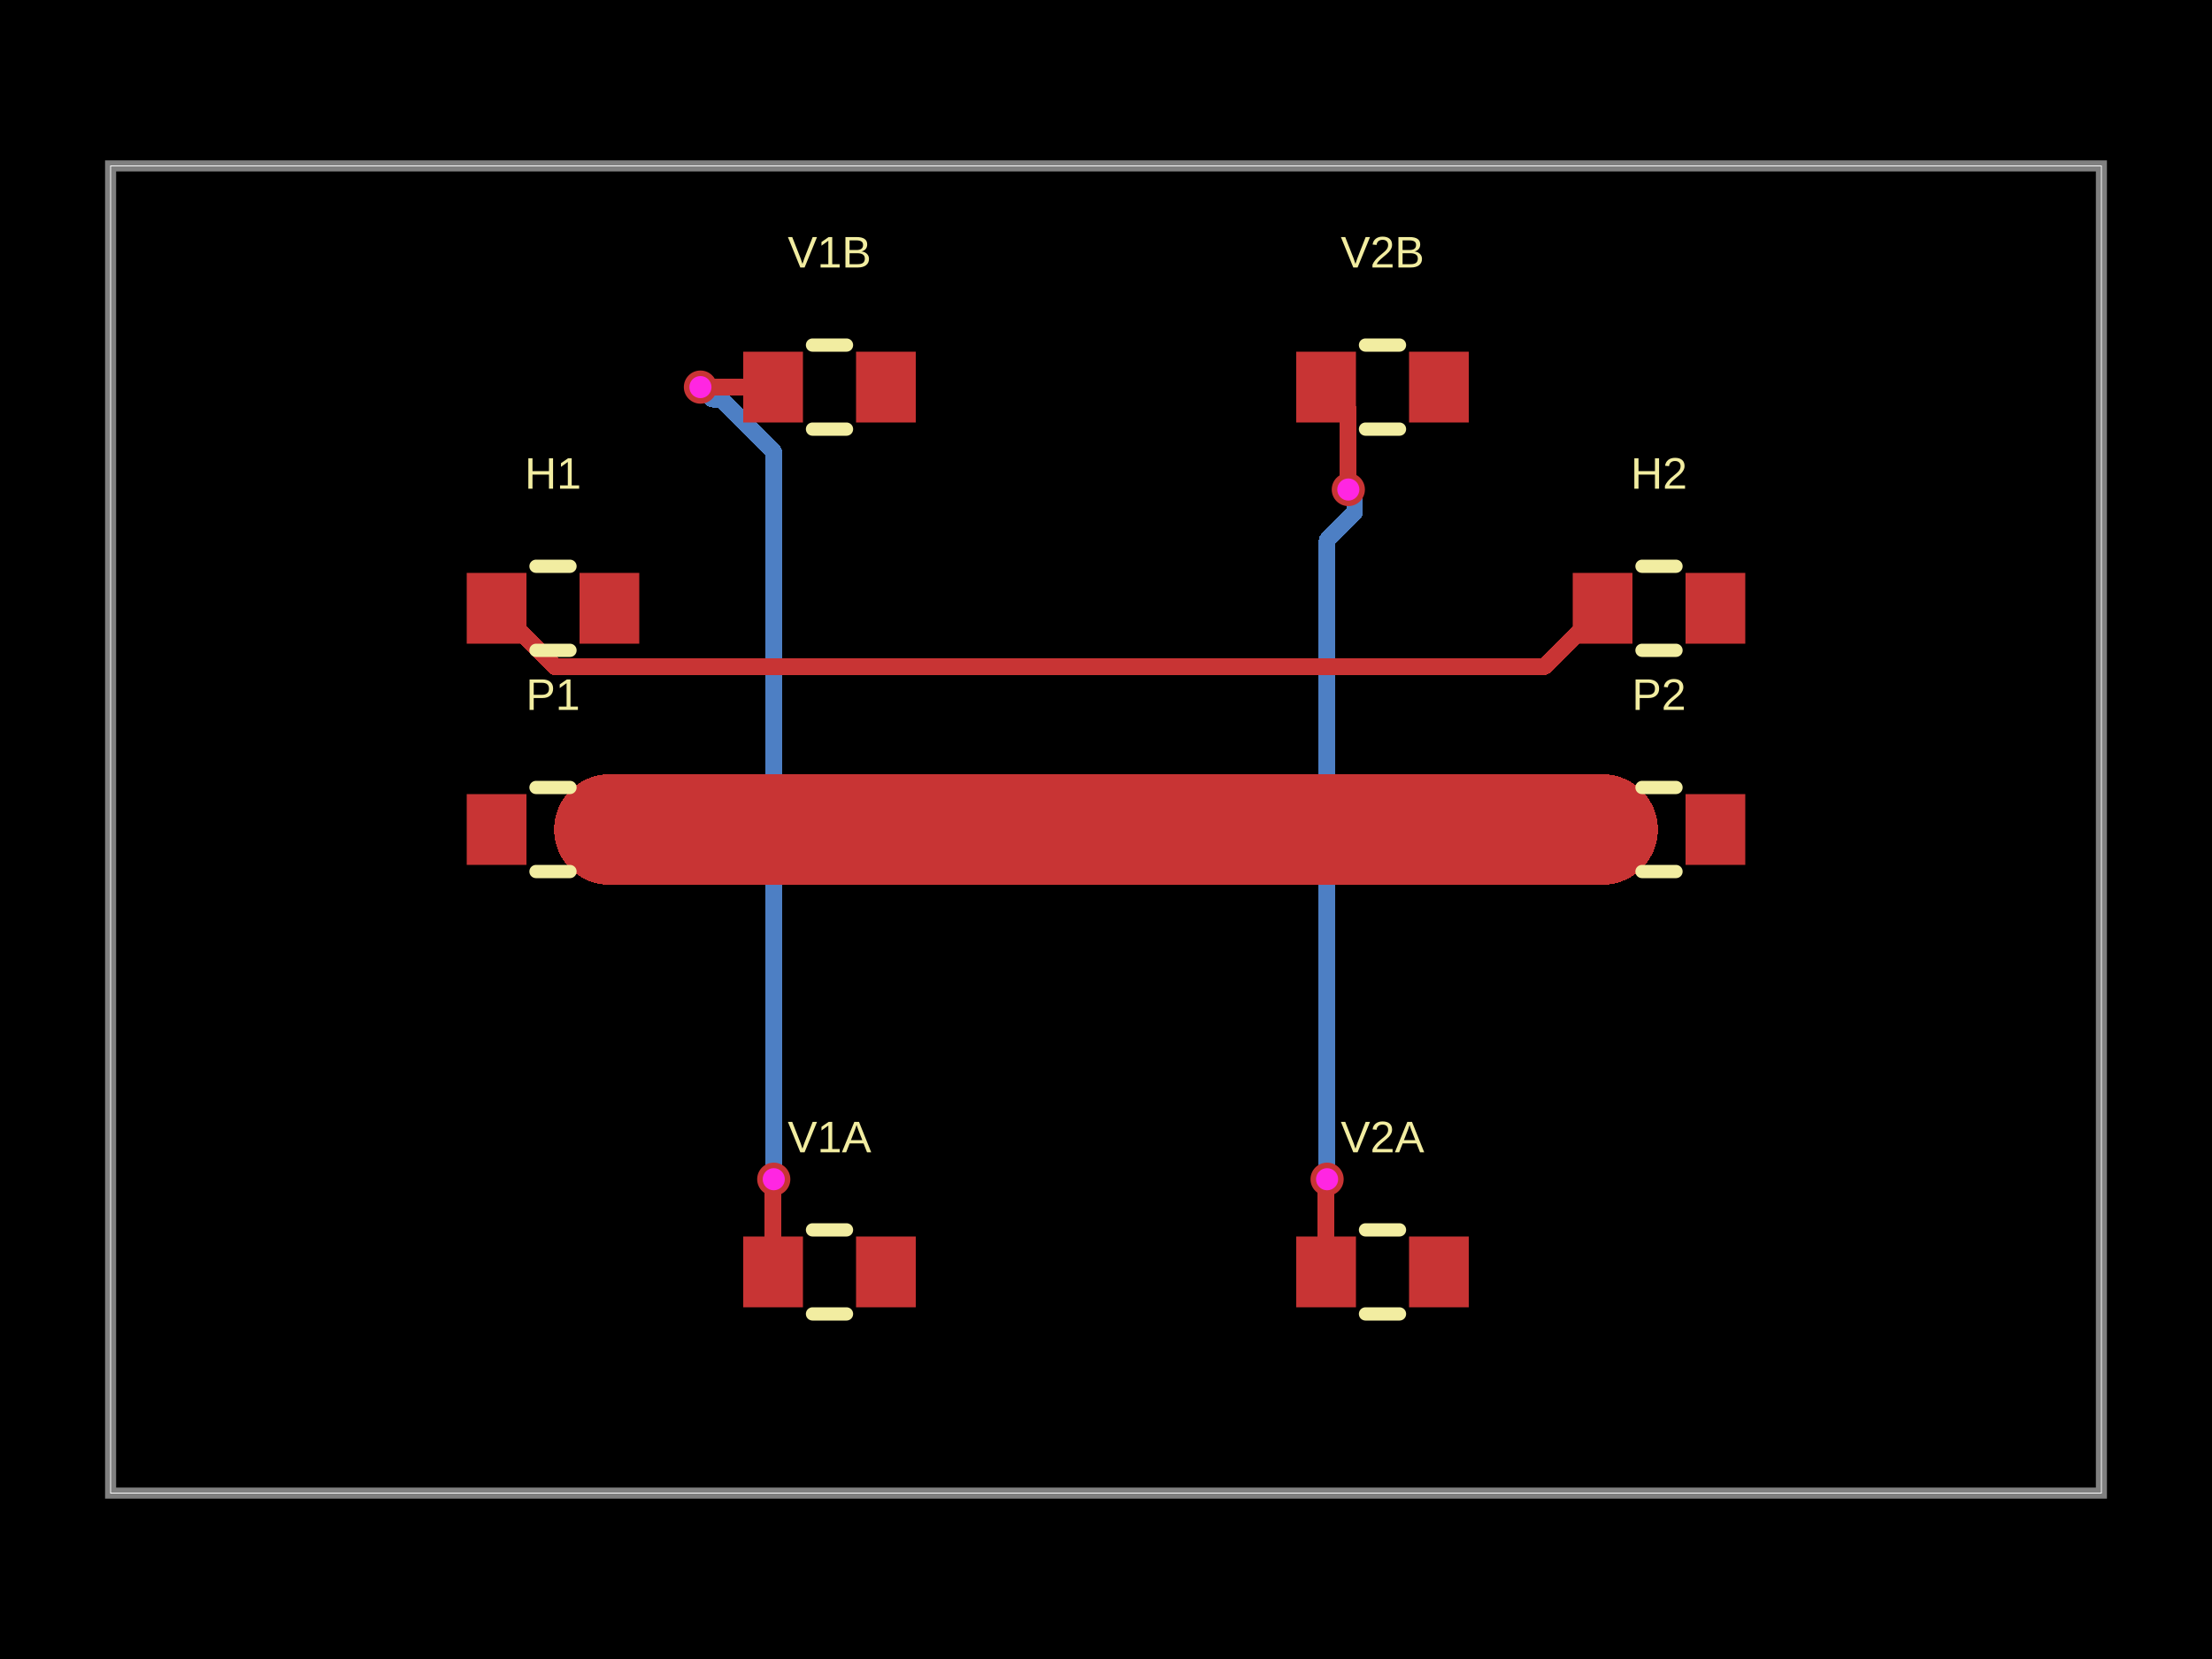
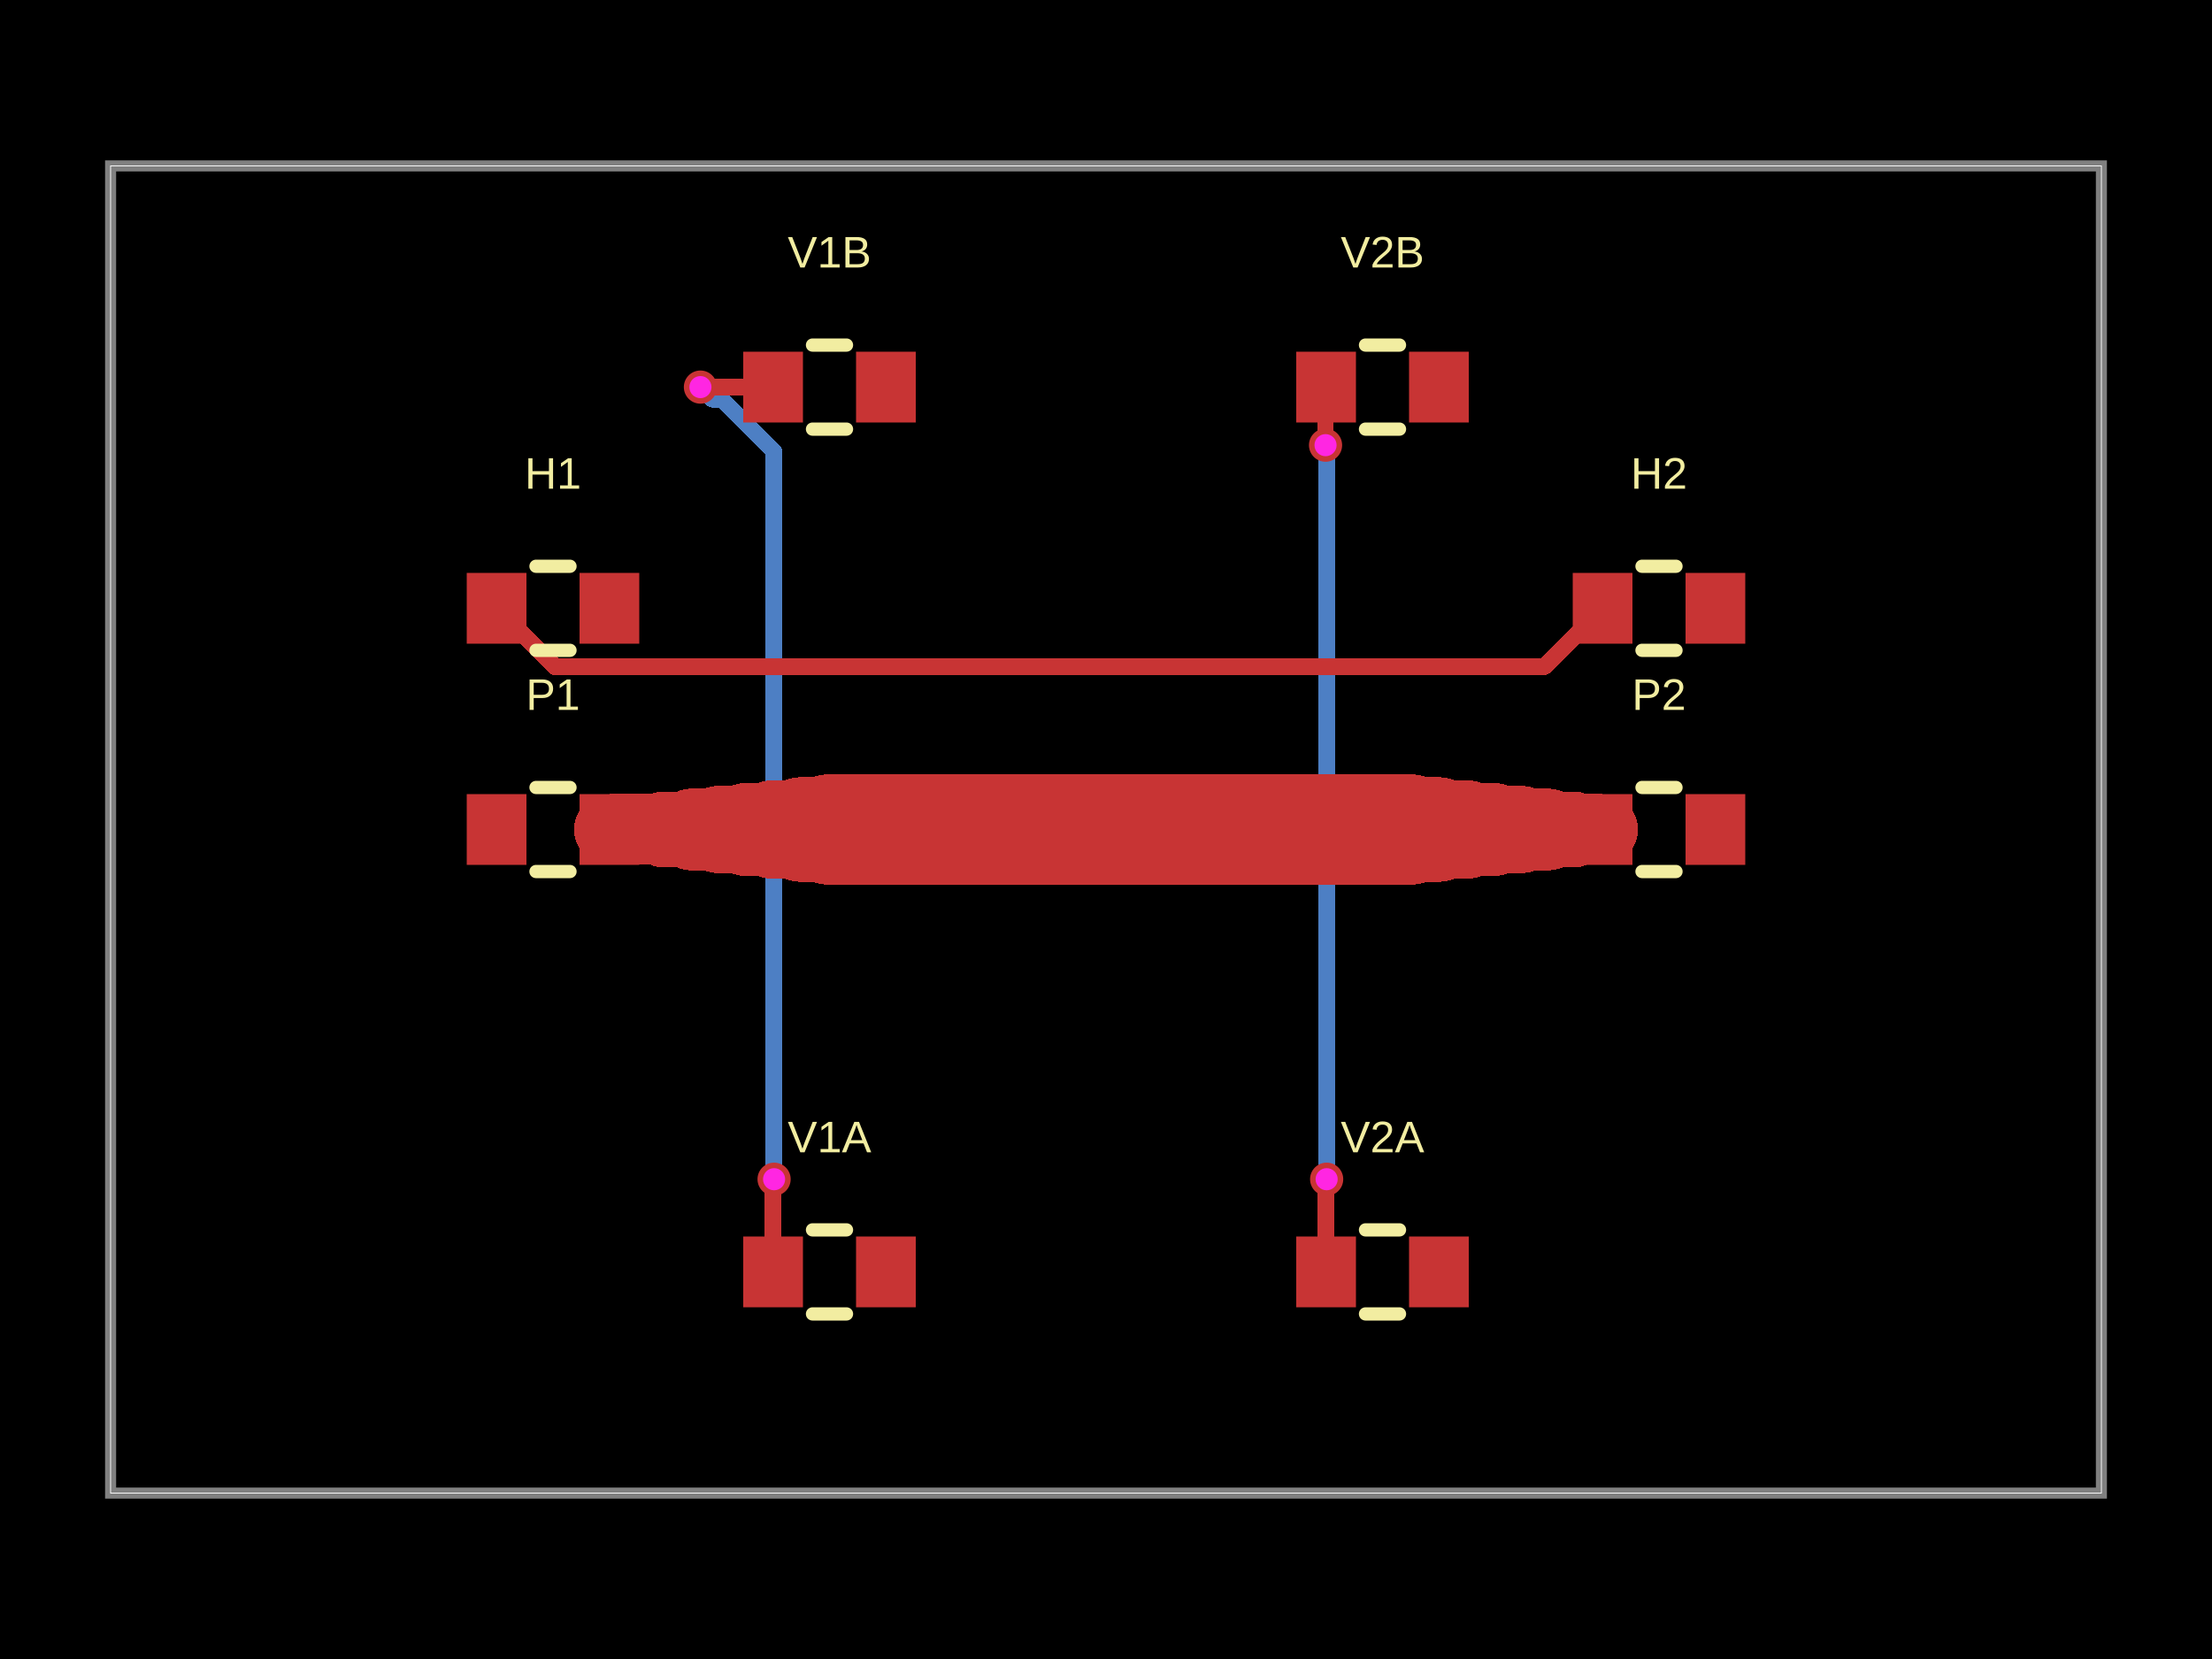
- <svg xmlns="http://www.w3.org/2000/svg" width="800" height="600" data-software-used-string="@tscircuit/core@0.0.1257">
+ <svg xmlns="http://www.w3.org/2000/svg" width="800" height="600" data-software-used-string="@tscircuit/core@0.0.1310">
  <style />
  <rect class="boundary" x="0" y="0" fill="#000" width="800" height="600" data-type="pcb_background" data-pcb-layer="global" />
  <rect class="pcb-boundary" fill="none" stroke="#fff" stroke-width="0.3" x="40" y="60" width="720" height="480" data-type="pcb_boundary" data-pcb-layer="global" />
  <path class="pcb-board" d="M 40 540 L 760 540 L 760 60 L 40 60 Z" fill="none" stroke="rgba(255, 255, 255, 0.5)" stroke-width="4" data-type="pcb_board" data-pcb-layer="board" />
-   <path class="pcb-trace" stroke="rgb(77, 127, 196)" fill="none" d="M 479.96 426.48 L 479.96 426.48" stroke-width="6" stroke-linecap="round" stroke-linejoin="round" shape-rendering="crispEdges" data-type="pcb_trace" data-pcb-layer="bottom" />
-   <path class="pcb-trace" stroke="rgb(77, 127, 196)" fill="none" d="M 479.96 426.48 L 479.96 195.309" stroke-width="6" stroke-linecap="round" stroke-linejoin="round" shape-rendering="crispEdges" data-type="pcb_trace" data-pcb-layer="bottom" />
-   <path class="pcb-trace" stroke="rgb(77, 127, 196)" fill="none" d="M 479.96 195.309 L 489.919 185.35" stroke-width="6" stroke-linecap="round" stroke-linejoin="round" shape-rendering="crispEdges" data-type="pcb_trace" data-pcb-layer="bottom" />
-   <path class="pcb-trace" stroke="rgb(77, 127, 196)" fill="none" d="M 489.919 185.35 L 489.919 179.319" stroke-width="6" stroke-linecap="round" stroke-linejoin="round" shape-rendering="crispEdges" data-type="pcb_trace" data-pcb-layer="bottom" />
-   <path class="pcb-trace" stroke="rgb(77, 127, 196)" fill="none" d="M 489.919 179.319 L 487.64 177.04" stroke-width="6" stroke-linecap="round" stroke-linejoin="round" shape-rendering="crispEdges" data-type="pcb_trace" data-pcb-layer="bottom" />
-   <path class="pcb-trace" stroke="rgb(77, 127, 196)" fill="none" d="M 487.64 177.04 L 487.64 177.04" stroke-width="6" stroke-linecap="round" stroke-linejoin="round" shape-rendering="crispEdges" data-type="pcb_trace" data-pcb-layer="bottom" />
-   <path class="pcb-trace" stroke="rgb(77, 127, 196)" fill="none" d="M 279.84 426.48 L 279.84 426.48" stroke-width="6" stroke-linecap="round" stroke-linejoin="round" shape-rendering="crispEdges" data-type="pcb_trace" data-pcb-layer="bottom" />
-   <path class="pcb-trace" stroke="rgb(77, 127, 196)" fill="none" d="M 279.84 426.48 L 279.84 163.345" stroke-width="6" stroke-linecap="round" stroke-linejoin="round" shape-rendering="crispEdges" data-type="pcb_trace" data-pcb-layer="bottom" />
-   <path class="pcb-trace" stroke="rgb(77, 127, 196)" fill="none" d="M 279.84 163.345 L 260.872 144.376" stroke-width="6" stroke-linecap="round" stroke-linejoin="round" shape-rendering="crispEdges" data-type="pcb_trace" data-pcb-layer="bottom" />
-   <path class="pcb-trace" stroke="rgb(77, 127, 196)" fill="none" d="M 260.872 144.376 L 257.696 144.376" stroke-width="6" stroke-linecap="round" stroke-linejoin="round" shape-rendering="crispEdges" data-type="pcb_trace" data-pcb-layer="bottom" />
-   <path class="pcb-trace" stroke="rgb(77, 127, 196)" fill="none" d="M 257.696 144.376 L 253.32 140" stroke-width="6" stroke-linecap="round" stroke-linejoin="round" shape-rendering="crispEdges" data-type="pcb_trace" data-pcb-layer="bottom" />
-   <path class="pcb-trace" stroke="rgb(77, 127, 196)" fill="none" d="M 253.32 140 L 253.32 140" stroke-width="6" stroke-linecap="round" stroke-linejoin="round" shape-rendering="crispEdges" data-type="pcb_trace" data-pcb-layer="bottom" />
+   <path class="pcb-trace" stroke="rgb(77, 127, 196)" fill="none" d="M 479.8 426.48 L 479.8 166.663" stroke-width="6" stroke-linecap="round" stroke-linejoin="round" shape-rendering="crispEdges" data-type="pcb_trace" data-pcb-layer="bottom" />
+   <path class="pcb-trace" stroke="rgb(77, 127, 196)" fill="none" d="M 479.8 166.663 L 479.8 161.4" stroke-width="6" stroke-linecap="round" stroke-linejoin="round" shape-rendering="crispEdges" data-type="pcb_trace" data-pcb-layer="bottom" />
+   <path class="pcb-trace" stroke="rgb(77, 127, 196)" fill="none" d="M 479.8 161.4 L 479.4 161" stroke-width="6" stroke-linecap="round" stroke-linejoin="round" shape-rendering="crispEdges" data-type="pcb_trace" data-pcb-layer="bottom" />
+   <path class="pcb-trace" stroke="rgb(77, 127, 196)" fill="none" d="M 279.96 426.48 L 279.96 163.348" stroke-width="6" stroke-linecap="round" stroke-linejoin="round" shape-rendering="crispEdges" data-type="pcb_trace" data-pcb-layer="bottom" />
+   <path class="pcb-trace" stroke="rgb(77, 127, 196)" fill="none" d="M 279.96 163.348 L 260.99 144.377" stroke-width="6" stroke-linecap="round" stroke-linejoin="round" shape-rendering="crispEdges" data-type="pcb_trace" data-pcb-layer="bottom" />
+   <path class="pcb-trace" stroke="rgb(77, 127, 196)" fill="none" d="M 260.99 144.377 L 257.697 144.377" stroke-width="6" stroke-linecap="round" stroke-linejoin="round" shape-rendering="crispEdges" data-type="pcb_trace" data-pcb-layer="bottom" />
+   <path class="pcb-trace" stroke="rgb(77, 127, 196)" fill="none" d="M 257.697 144.377 L 253.32 140" stroke-width="6" stroke-linecap="round" stroke-linejoin="round" shape-rendering="crispEdges" data-type="pcb_trace" data-pcb-layer="bottom" />
  <rect class="pcb-pad" fill="rgb(200, 52, 52)" x="168.8" y="287.2" width="21.6" height="25.6" data-type="pcb_smtpad" data-pcb-layer="top" />
  <rect class="pcb-pad" fill="rgb(200, 52, 52)" x="209.6" y="287.2" width="21.6" height="25.6" data-type="pcb_smtpad" data-pcb-layer="top" />
  <rect class="pcb-pad" fill="rgb(200, 52, 52)" x="568.8" y="287.2" width="21.6" height="25.6" data-type="pcb_smtpad" data-pcb-layer="top" />
  <rect class="pcb-pad" fill="rgb(200, 52, 52)" x="609.6" y="287.2" width="21.6" height="25.6" data-type="pcb_smtpad" data-pcb-layer="top" />
  <rect class="pcb-pad" fill="rgb(200, 52, 52)" x="168.8" y="207.2" width="21.6" height="25.6" data-type="pcb_smtpad" data-pcb-layer="top" />
  <rect class="pcb-pad" fill="rgb(200, 52, 52)" x="209.6" y="207.2" width="21.6" height="25.6" data-type="pcb_smtpad" data-pcb-layer="top" />
  <rect class="pcb-pad" fill="rgb(200, 52, 52)" x="568.8" y="207.2" width="21.6" height="25.6" data-type="pcb_smtpad" data-pcb-layer="top" />
  <rect class="pcb-pad" fill="rgb(200, 52, 52)" x="609.6" y="207.2" width="21.6" height="25.6" data-type="pcb_smtpad" data-pcb-layer="top" />
  <rect class="pcb-pad" fill="rgb(200, 52, 52)" x="268.8" y="447.2" width="21.6" height="25.6" data-type="pcb_smtpad" data-pcb-layer="top" />
  <rect class="pcb-pad" fill="rgb(200, 52, 52)" x="309.6" y="447.2" width="21.6" height="25.6" data-type="pcb_smtpad" data-pcb-layer="top" />
  <rect class="pcb-pad" fill="rgb(200, 52, 52)" x="268.8" y="127.2" width="21.6" height="25.6" data-type="pcb_smtpad" data-pcb-layer="top" />
  <rect class="pcb-pad" fill="rgb(200, 52, 52)" x="309.6" y="127.2" width="21.6" height="25.6" data-type="pcb_smtpad" data-pcb-layer="top" />
  <rect class="pcb-pad" fill="rgb(200, 52, 52)" x="468.8" y="447.2" width="21.6" height="25.6" data-type="pcb_smtpad" data-pcb-layer="top" />
  <rect class="pcb-pad" fill="rgb(200, 52, 52)" x="509.6" y="447.2" width="21.6" height="25.6" data-type="pcb_smtpad" data-pcb-layer="top" />
  <rect class="pcb-pad" fill="rgb(200, 52, 52)" x="468.8" y="127.2" width="21.6" height="25.6" data-type="pcb_smtpad" data-pcb-layer="top" />
  <rect class="pcb-pad" fill="rgb(200, 52, 52)" x="509.6" y="127.2" width="21.6" height="25.6" data-type="pcb_smtpad" data-pcb-layer="top" />
-   <path class="pcb-trace" stroke="rgb(200, 52, 52)" fill="none" d="M 220.4 300 L 579.6 300" stroke-width="40" stroke-linecap="round" stroke-linejoin="round" shape-rendering="crispEdges" data-type="pcb_trace" data-pcb-layer="top" />
+   <path class="pcb-trace" stroke="rgb(200, 52, 52)" fill="none" d="M 220.4 300 L 230.4 300" stroke-width="25.6" stroke-linecap="round" stroke-linejoin="round" shape-rendering="crispEdges" data-type="pcb_trace" data-pcb-layer="top" />
+   <path class="pcb-trace" stroke="rgb(200, 52, 52)" fill="none" d="M 230.4 300 L 231.2 300" stroke-width="25.6" stroke-linecap="round" stroke-linejoin="round" shape-rendering="crispEdges" data-type="pcb_trace" data-pcb-layer="top" />
+   <path class="pcb-trace" stroke="rgb(200, 52, 52)" fill="none" d="M 231.2 300 L 240.4 300" stroke-width="25.6" stroke-linecap="round" stroke-linejoin="round" shape-rendering="crispEdges" data-type="pcb_trace" data-pcb-layer="top" />
+   <path class="pcb-trace" stroke="rgb(200, 52, 52)" fill="none" d="M 240.4 300 L 250.4 300" stroke-width="27.514" stroke-linecap="round" stroke-linejoin="round" shape-rendering="crispEdges" data-type="pcb_trace" data-pcb-layer="top" />
+   <path class="pcb-trace" stroke="rgb(200, 52, 52)" fill="none" d="M 250.4 300 L 260.4 300" stroke-width="29.595" stroke-linecap="round" stroke-linejoin="round" shape-rendering="crispEdges" data-type="pcb_trace" data-pcb-layer="top" />
+   <path class="pcb-trace" stroke="rgb(200, 52, 52)" fill="none" d="M 260.4 300 L 270.4 300" stroke-width="31.676" stroke-linecap="round" stroke-linejoin="round" shape-rendering="crispEdges" data-type="pcb_trace" data-pcb-layer="top" />
+   <path class="pcb-trace" stroke="rgb(200, 52, 52)" fill="none" d="M 270.4 300 L 280.4 300" stroke-width="33.757" stroke-linecap="round" stroke-linejoin="round" shape-rendering="crispEdges" data-type="pcb_trace" data-pcb-layer="top" />
+   <path class="pcb-trace" stroke="rgb(200, 52, 52)" fill="none" d="M 280.4 300 L 290.4 300" stroke-width="35.838" stroke-linecap="round" stroke-linejoin="round" shape-rendering="crispEdges" data-type="pcb_trace" data-pcb-layer="top" />
+   <path class="pcb-trace" stroke="rgb(200, 52, 52)" fill="none" d="M 290.4 300 L 300.4 300" stroke-width="37.919" stroke-linecap="round" stroke-linejoin="round" shape-rendering="crispEdges" data-type="pcb_trace" data-pcb-layer="top" />
+   <path class="pcb-trace" stroke="rgb(200, 52, 52)" fill="none" d="M 300.4 300 L 499.6 300" stroke-width="40" stroke-linecap="round" stroke-linejoin="round" shape-rendering="crispEdges" data-type="pcb_trace" data-pcb-layer="top" />
+   <path class="pcb-trace" stroke="rgb(200, 52, 52)" fill="none" d="M 499.6 300 L 509.6 300" stroke-width="40" stroke-linecap="round" stroke-linejoin="round" shape-rendering="crispEdges" data-type="pcb_trace" data-pcb-layer="top" />
+   <path class="pcb-trace" stroke="rgb(200, 52, 52)" fill="none" d="M 509.6 300 L 519.6 300" stroke-width="37.919" stroke-linecap="round" stroke-linejoin="round" shape-rendering="crispEdges" data-type="pcb_trace" data-pcb-layer="top" />
+   <path class="pcb-trace" stroke="rgb(200, 52, 52)" fill="none" d="M 519.6 300 L 529.6 300" stroke-width="35.838" stroke-linecap="round" stroke-linejoin="round" shape-rendering="crispEdges" data-type="pcb_trace" data-pcb-layer="top" />
+   <path class="pcb-trace" stroke="rgb(200, 52, 52)" fill="none" d="M 529.6 300 L 539.6 300" stroke-width="33.757" stroke-linecap="round" stroke-linejoin="round" shape-rendering="crispEdges" data-type="pcb_trace" data-pcb-layer="top" />
+   <path class="pcb-trace" stroke="rgb(200, 52, 52)" fill="none" d="M 539.6 300 L 549.6 300" stroke-width="31.676" stroke-linecap="round" stroke-linejoin="round" shape-rendering="crispEdges" data-type="pcb_trace" data-pcb-layer="top" />
+   <path class="pcb-trace" stroke="rgb(200, 52, 52)" fill="none" d="M 549.6 300 L 559.6 300" stroke-width="29.595" stroke-linecap="round" stroke-linejoin="round" shape-rendering="crispEdges" data-type="pcb_trace" data-pcb-layer="top" />
+   <path class="pcb-trace" stroke="rgb(200, 52, 52)" fill="none" d="M 559.6 300 L 568.8 300" stroke-width="27.514" stroke-linecap="round" stroke-linejoin="round" shape-rendering="crispEdges" data-type="pcb_trace" data-pcb-layer="top" />
+   <path class="pcb-trace" stroke="rgb(200, 52, 52)" fill="none" d="M 568.8 300 L 569.6 300" stroke-width="25.6" stroke-linecap="round" stroke-linejoin="round" shape-rendering="crispEdges" data-type="pcb_trace" data-pcb-layer="top" />
+   <path class="pcb-trace" stroke="rgb(200, 52, 52)" fill="none" d="M 569.6 300 L 579.6 300" stroke-width="25.6" stroke-linecap="round" stroke-linejoin="round" shape-rendering="crispEdges" data-type="pcb_trace" data-pcb-layer="top" />
  <path class="pcb-trace" stroke="rgb(200, 52, 52)" fill="none" d="M 579.6 220 L 558.395 241.205" stroke-width="6" stroke-linecap="round" stroke-linejoin="round" shape-rendering="crispEdges" data-type="pcb_trace" data-pcb-layer="top" />
  <path class="pcb-trace" stroke="rgb(200, 52, 52)" fill="none" d="M 558.395 241.205 L 200.805 241.205" stroke-width="6" stroke-linecap="round" stroke-linejoin="round" shape-rendering="crispEdges" data-type="pcb_trace" data-pcb-layer="top" />
  <path class="pcb-trace" stroke="rgb(200, 52, 52)" fill="none" d="M 200.805 241.205 L 179.6 220" stroke-width="6" stroke-linecap="round" stroke-linejoin="round" shape-rendering="crispEdges" data-type="pcb_trace" data-pcb-layer="top" />
-   <path class="pcb-trace" stroke="rgb(200, 52, 52)" fill="none" d="M 479.6 460 L 479.6 430.24" stroke-width="6" stroke-linecap="round" stroke-linejoin="round" shape-rendering="crispEdges" data-type="pcb_trace" data-pcb-layer="top" />
-   <path class="pcb-trace" stroke="rgb(200, 52, 52)" fill="none" d="M 479.6 430.24 L 479.767 430.072" stroke-width="6" stroke-linecap="round" stroke-linejoin="round" shape-rendering="crispEdges" data-type="pcb_trace" data-pcb-layer="top" />
-   <path class="pcb-trace" stroke="rgb(200, 52, 52)" fill="none" d="M 479.767 430.072 L 479.767 426.673" stroke-width="6" stroke-linecap="round" stroke-linejoin="round" shape-rendering="crispEdges" data-type="pcb_trace" data-pcb-layer="top" />
-   <path class="pcb-trace" stroke="rgb(200, 52, 52)" fill="none" d="M 479.767 426.673 L 479.96 426.48" stroke-width="6" stroke-linecap="round" stroke-linejoin="round" shape-rendering="crispEdges" data-type="pcb_trace" data-pcb-layer="top" />
-   <path class="pcb-trace" stroke="rgb(200, 52, 52)" fill="none" d="M 479.96 426.48 L 479.96 426.48" stroke-width="6" stroke-linecap="round" stroke-linejoin="round" shape-rendering="crispEdges" data-type="pcb_trace" data-pcb-layer="top" />
-   <path class="pcb-trace" stroke="rgb(200, 52, 52)" fill="none" d="M 487.64 177.04 L 487.64 177.04" stroke-width="6" stroke-linecap="round" stroke-linejoin="round" shape-rendering="crispEdges" data-type="pcb_trace" data-pcb-layer="top" />
-   <path class="pcb-trace" stroke="rgb(200, 52, 52)" fill="none" d="M 487.64 177.04 L 487.64 148.04" stroke-width="6" stroke-linecap="round" stroke-linejoin="round" shape-rendering="crispEdges" data-type="pcb_trace" data-pcb-layer="top" />
-   <path class="pcb-trace" stroke="rgb(200, 52, 52)" fill="none" d="M 487.64 148.04 L 479.6 140" stroke-width="6" stroke-linecap="round" stroke-linejoin="round" shape-rendering="crispEdges" data-type="pcb_trace" data-pcb-layer="top" />
-   <path class="pcb-trace" stroke="rgb(200, 52, 52)" fill="none" d="M 279.6 460 L 279.6 430.174" stroke-width="6" stroke-linecap="round" stroke-linejoin="round" shape-rendering="crispEdges" data-type="pcb_trace" data-pcb-layer="top" />
-   <path class="pcb-trace" stroke="rgb(200, 52, 52)" fill="none" d="M 279.6 430.174 L 279.721 430.053" stroke-width="6" stroke-linecap="round" stroke-linejoin="round" shape-rendering="crispEdges" data-type="pcb_trace" data-pcb-layer="top" />
-   <path class="pcb-trace" stroke="rgb(200, 52, 52)" fill="none" d="M 279.721 430.053 L 279.721 426.599" stroke-width="6" stroke-linecap="round" stroke-linejoin="round" shape-rendering="crispEdges" data-type="pcb_trace" data-pcb-layer="top" />
-   <path class="pcb-trace" stroke="rgb(200, 52, 52)" fill="none" d="M 279.721 426.599 L 279.84 426.48" stroke-width="6" stroke-linecap="round" stroke-linejoin="round" shape-rendering="crispEdges" data-type="pcb_trace" data-pcb-layer="top" />
-   <path class="pcb-trace" stroke="rgb(200, 52, 52)" fill="none" d="M 279.84 426.48 L 279.84 426.48" stroke-width="6" stroke-linecap="round" stroke-linejoin="round" shape-rendering="crispEdges" data-type="pcb_trace" data-pcb-layer="top" />
-   <path class="pcb-trace" stroke="rgb(200, 52, 52)" fill="none" d="M 253.32 140 L 253.32 140" stroke-width="6" stroke-linecap="round" stroke-linejoin="round" shape-rendering="crispEdges" data-type="pcb_trace" data-pcb-layer="top" />
+   <path class="pcb-trace" stroke="rgb(200, 52, 52)" fill="none" d="M 479.6 460 L 479.6 430.161" stroke-width="6" stroke-linecap="round" stroke-linejoin="round" shape-rendering="crispEdges" data-type="pcb_trace" data-pcb-layer="top" />
+   <path class="pcb-trace" stroke="rgb(200, 52, 52)" fill="none" d="M 479.6 430.161 L 479.712 430.049" stroke-width="6" stroke-linecap="round" stroke-linejoin="round" shape-rendering="crispEdges" data-type="pcb_trace" data-pcb-layer="top" />
+   <path class="pcb-trace" stroke="rgb(200, 52, 52)" fill="none" d="M 479.712 430.049 L 479.712 426.568" stroke-width="6" stroke-linecap="round" stroke-linejoin="round" shape-rendering="crispEdges" data-type="pcb_trace" data-pcb-layer="top" />
+   <path class="pcb-trace" stroke="rgb(200, 52, 52)" fill="none" d="M 479.712 426.568 L 479.8 426.48" stroke-width="6" stroke-linecap="round" stroke-linejoin="round" shape-rendering="crispEdges" data-type="pcb_trace" data-pcb-layer="top" />
+   <path class="pcb-trace" stroke="rgb(200, 52, 52)" fill="none" d="M 479.4 161 L 479.4 140.2" stroke-width="6" stroke-linecap="round" stroke-linejoin="round" shape-rendering="crispEdges" data-type="pcb_trace" data-pcb-layer="top" />
+   <path class="pcb-trace" stroke="rgb(200, 52, 52)" fill="none" d="M 479.4 140.2 L 479.6 140" stroke-width="6" stroke-linecap="round" stroke-linejoin="round" shape-rendering="crispEdges" data-type="pcb_trace" data-pcb-layer="top" />
+   <path class="pcb-trace" stroke="rgb(200, 52, 52)" fill="none" d="M 279.6 460 L 279.6 430.241" stroke-width="6" stroke-linecap="round" stroke-linejoin="round" shape-rendering="crispEdges" data-type="pcb_trace" data-pcb-layer="top" />
+   <path class="pcb-trace" stroke="rgb(200, 52, 52)" fill="none" d="M 279.6 430.241 L 279.768 430.073" stroke-width="6" stroke-linecap="round" stroke-linejoin="round" shape-rendering="crispEdges" data-type="pcb_trace" data-pcb-layer="top" />
+   <path class="pcb-trace" stroke="rgb(200, 52, 52)" fill="none" d="M 279.768 430.073 L 279.768 426.672" stroke-width="6" stroke-linecap="round" stroke-linejoin="round" shape-rendering="crispEdges" data-type="pcb_trace" data-pcb-layer="top" />
+   <path class="pcb-trace" stroke="rgb(200, 52, 52)" fill="none" d="M 279.768 426.672 L 279.96 426.48" stroke-width="6" stroke-linecap="round" stroke-linejoin="round" shape-rendering="crispEdges" data-type="pcb_trace" data-pcb-layer="top" />
  <path class="pcb-trace" stroke="rgb(200, 52, 52)" fill="none" d="M 253.32 140 L 279.6 140" stroke-width="6" stroke-linecap="round" stroke-linejoin="round" shape-rendering="crispEdges" data-type="pcb_trace" data-pcb-layer="top" />
  <path class="pcb-silkscreen pcb-silkscreen-top" d="M 193.854 284.8 L 206.146 284.8" fill="none" stroke="#f2eda1" stroke-width="4.8" stroke-linecap="round" stroke-linejoin="round" data-pcb-component-id="pcb_component_0" data-pcb-silkscreen-path-id="pcb_silkscreen_path_0" data-type="pcb_silkscreen_path" data-pcb-layer="top" />
  <path class="pcb-silkscreen pcb-silkscreen-top" d="M 193.854 315.2 L 206.146 315.2" fill="none" stroke="#f2eda1" stroke-width="4.8" stroke-linecap="round" stroke-linejoin="round" data-pcb-component-id="pcb_component_0" data-pcb-silkscreen-path-id="pcb_silkscreen_path_1" data-type="pcb_silkscreen_path" data-pcb-layer="top" />
-   <text x="0" y="0" dx="0" dy="0" fill="#f2eda1" font-family="Arial, sans-serif" font-size="16" text-anchor="middle" dominant-baseline="central" transform="matrix(1,0,0,1,200,251.2)" class="pcb-silkscreen-text pcb-silkscreen-top" data-pcb-silkscreen-text-id="pcb_component_0" stroke="none" data-type="pcb_silkscreen_text" data-pcb-layer="top">P1</text>
+   <text x="0" y="0" dx="0" dy="0" fill="#f2eda1" font-family="Arial, sans-serif" font-size="16" text-anchor="middle" dominant-baseline="central" transform="matrix(1,0,0,1,200,251.2)" class="pcb-silkscreen-text pcb-silkscreen-top" data-pcb-silkscreen-text-id="pcb_silkscreen_text_0" stroke="none" data-type="pcb_silkscreen_text" data-pcb-layer="top">P1</text>
  <path class="pcb-silkscreen pcb-silkscreen-top" d="M 593.854 284.8 L 606.146 284.8" fill="none" stroke="#f2eda1" stroke-width="4.8" stroke-linecap="round" stroke-linejoin="round" data-pcb-component-id="pcb_component_1" data-pcb-silkscreen-path-id="pcb_silkscreen_path_2" data-type="pcb_silkscreen_path" data-pcb-layer="top" />
  <path class="pcb-silkscreen pcb-silkscreen-top" d="M 593.854 315.2 L 606.146 315.2" fill="none" stroke="#f2eda1" stroke-width="4.8" stroke-linecap="round" stroke-linejoin="round" data-pcb-component-id="pcb_component_1" data-pcb-silkscreen-path-id="pcb_silkscreen_path_3" data-type="pcb_silkscreen_path" data-pcb-layer="top" />
-   <text x="0" y="0" dx="0" dy="0" fill="#f2eda1" font-family="Arial, sans-serif" font-size="16" text-anchor="middle" dominant-baseline="central" transform="matrix(1,0,0,1,600,251.2)" class="pcb-silkscreen-text pcb-silkscreen-top" data-pcb-silkscreen-text-id="pcb_component_1" stroke="none" data-type="pcb_silkscreen_text" data-pcb-layer="top">P2</text>
+   <text x="0" y="0" dx="0" dy="0" fill="#f2eda1" font-family="Arial, sans-serif" font-size="16" text-anchor="middle" dominant-baseline="central" transform="matrix(1,0,0,1,600,251.2)" class="pcb-silkscreen-text pcb-silkscreen-top" data-pcb-silkscreen-text-id="pcb_silkscreen_text_1" stroke="none" data-type="pcb_silkscreen_text" data-pcb-layer="top">P2</text>
  <path class="pcb-silkscreen pcb-silkscreen-top" d="M 193.854 204.8 L 206.146 204.8" fill="none" stroke="#f2eda1" stroke-width="4.8" stroke-linecap="round" stroke-linejoin="round" data-pcb-component-id="pcb_component_2" data-pcb-silkscreen-path-id="pcb_silkscreen_path_4" data-type="pcb_silkscreen_path" data-pcb-layer="top" />
  <path class="pcb-silkscreen pcb-silkscreen-top" d="M 193.854 235.2 L 206.146 235.2" fill="none" stroke="#f2eda1" stroke-width="4.8" stroke-linecap="round" stroke-linejoin="round" data-pcb-component-id="pcb_component_2" data-pcb-silkscreen-path-id="pcb_silkscreen_path_5" data-type="pcb_silkscreen_path" data-pcb-layer="top" />
-   <text x="0" y="0" dx="0" dy="0" fill="#f2eda1" font-family="Arial, sans-serif" font-size="16" text-anchor="middle" dominant-baseline="central" transform="matrix(1,0,0,1,200,171.2)" class="pcb-silkscreen-text pcb-silkscreen-top" data-pcb-silkscreen-text-id="pcb_component_2" stroke="none" data-type="pcb_silkscreen_text" data-pcb-layer="top">H1</text>
+   <text x="0" y="0" dx="0" dy="0" fill="#f2eda1" font-family="Arial, sans-serif" font-size="16" text-anchor="middle" dominant-baseline="central" transform="matrix(1,0,0,1,200,171.2)" class="pcb-silkscreen-text pcb-silkscreen-top" data-pcb-silkscreen-text-id="pcb_silkscreen_text_2" stroke="none" data-type="pcb_silkscreen_text" data-pcb-layer="top">H1</text>
  <path class="pcb-silkscreen pcb-silkscreen-top" d="M 593.854 204.8 L 606.146 204.8" fill="none" stroke="#f2eda1" stroke-width="4.8" stroke-linecap="round" stroke-linejoin="round" data-pcb-component-id="pcb_component_3" data-pcb-silkscreen-path-id="pcb_silkscreen_path_6" data-type="pcb_silkscreen_path" data-pcb-layer="top" />
  <path class="pcb-silkscreen pcb-silkscreen-top" d="M 593.854 235.2 L 606.146 235.2" fill="none" stroke="#f2eda1" stroke-width="4.8" stroke-linecap="round" stroke-linejoin="round" data-pcb-component-id="pcb_component_3" data-pcb-silkscreen-path-id="pcb_silkscreen_path_7" data-type="pcb_silkscreen_path" data-pcb-layer="top" />
-   <text x="0" y="0" dx="0" dy="0" fill="#f2eda1" font-family="Arial, sans-serif" font-size="16" text-anchor="middle" dominant-baseline="central" transform="matrix(1,0,0,1,600,171.2)" class="pcb-silkscreen-text pcb-silkscreen-top" data-pcb-silkscreen-text-id="pcb_component_3" stroke="none" data-type="pcb_silkscreen_text" data-pcb-layer="top">H2</text>
+   <text x="0" y="0" dx="0" dy="0" fill="#f2eda1" font-family="Arial, sans-serif" font-size="16" text-anchor="middle" dominant-baseline="central" transform="matrix(1,0,0,1,600,171.2)" class="pcb-silkscreen-text pcb-silkscreen-top" data-pcb-silkscreen-text-id="pcb_silkscreen_text_3" stroke="none" data-type="pcb_silkscreen_text" data-pcb-layer="top">H2</text>
  <path class="pcb-silkscreen pcb-silkscreen-top" d="M 293.854 444.8 L 306.146 444.8" fill="none" stroke="#f2eda1" stroke-width="4.8" stroke-linecap="round" stroke-linejoin="round" data-pcb-component-id="pcb_component_4" data-pcb-silkscreen-path-id="pcb_silkscreen_path_8" data-type="pcb_silkscreen_path" data-pcb-layer="top" />
  <path class="pcb-silkscreen pcb-silkscreen-top" d="M 293.854 475.2 L 306.146 475.2" fill="none" stroke="#f2eda1" stroke-width="4.8" stroke-linecap="round" stroke-linejoin="round" data-pcb-component-id="pcb_component_4" data-pcb-silkscreen-path-id="pcb_silkscreen_path_9" data-type="pcb_silkscreen_path" data-pcb-layer="top" />
-   <text x="0" y="0" dx="0" dy="0" fill="#f2eda1" font-family="Arial, sans-serif" font-size="16" text-anchor="middle" dominant-baseline="central" transform="matrix(1,0,0,1,300,411.2)" class="pcb-silkscreen-text pcb-silkscreen-top" data-pcb-silkscreen-text-id="pcb_component_4" stroke="none" data-type="pcb_silkscreen_text" data-pcb-layer="top">V1A</text>
+   <text x="0" y="0" dx="0" dy="0" fill="#f2eda1" font-family="Arial, sans-serif" font-size="16" text-anchor="middle" dominant-baseline="central" transform="matrix(1,0,0,1,300,411.2)" class="pcb-silkscreen-text pcb-silkscreen-top" data-pcb-silkscreen-text-id="pcb_silkscreen_text_4" stroke="none" data-type="pcb_silkscreen_text" data-pcb-layer="top">V1A</text>
  <path class="pcb-silkscreen pcb-silkscreen-top" d="M 293.854 124.8 L 306.146 124.8" fill="none" stroke="#f2eda1" stroke-width="4.8" stroke-linecap="round" stroke-linejoin="round" data-pcb-component-id="pcb_component_5" data-pcb-silkscreen-path-id="pcb_silkscreen_path_10" data-type="pcb_silkscreen_path" data-pcb-layer="top" />
  <path class="pcb-silkscreen pcb-silkscreen-top" d="M 293.854 155.2 L 306.146 155.2" fill="none" stroke="#f2eda1" stroke-width="4.8" stroke-linecap="round" stroke-linejoin="round" data-pcb-component-id="pcb_component_5" data-pcb-silkscreen-path-id="pcb_silkscreen_path_11" data-type="pcb_silkscreen_path" data-pcb-layer="top" />
-   <text x="0" y="0" dx="0" dy="0" fill="#f2eda1" font-family="Arial, sans-serif" font-size="16" text-anchor="middle" dominant-baseline="central" transform="matrix(1,0,0,1,300,91.2)" class="pcb-silkscreen-text pcb-silkscreen-top" data-pcb-silkscreen-text-id="pcb_component_5" stroke="none" data-type="pcb_silkscreen_text" data-pcb-layer="top">V1B</text>
+   <text x="0" y="0" dx="0" dy="0" fill="#f2eda1" font-family="Arial, sans-serif" font-size="16" text-anchor="middle" dominant-baseline="central" transform="matrix(1,0,0,1,300,91.2)" class="pcb-silkscreen-text pcb-silkscreen-top" data-pcb-silkscreen-text-id="pcb_silkscreen_text_5" stroke="none" data-type="pcb_silkscreen_text" data-pcb-layer="top">V1B</text>
  <path class="pcb-silkscreen pcb-silkscreen-top" d="M 493.854 444.8 L 506.146 444.8" fill="none" stroke="#f2eda1" stroke-width="4.8" stroke-linecap="round" stroke-linejoin="round" data-pcb-component-id="pcb_component_6" data-pcb-silkscreen-path-id="pcb_silkscreen_path_12" data-type="pcb_silkscreen_path" data-pcb-layer="top" />
  <path class="pcb-silkscreen pcb-silkscreen-top" d="M 493.854 475.2 L 506.146 475.2" fill="none" stroke="#f2eda1" stroke-width="4.8" stroke-linecap="round" stroke-linejoin="round" data-pcb-component-id="pcb_component_6" data-pcb-silkscreen-path-id="pcb_silkscreen_path_13" data-type="pcb_silkscreen_path" data-pcb-layer="top" />
-   <text x="0" y="0" dx="0" dy="0" fill="#f2eda1" font-family="Arial, sans-serif" font-size="16" text-anchor="middle" dominant-baseline="central" transform="matrix(1,0,0,1,500,411.2)" class="pcb-silkscreen-text pcb-silkscreen-top" data-pcb-silkscreen-text-id="pcb_component_6" stroke="none" data-type="pcb_silkscreen_text" data-pcb-layer="top">V2A</text>
+   <text x="0" y="0" dx="0" dy="0" fill="#f2eda1" font-family="Arial, sans-serif" font-size="16" text-anchor="middle" dominant-baseline="central" transform="matrix(1,0,0,1,500,411.2)" class="pcb-silkscreen-text pcb-silkscreen-top" data-pcb-silkscreen-text-id="pcb_silkscreen_text_6" stroke="none" data-type="pcb_silkscreen_text" data-pcb-layer="top">V2A</text>
  <path class="pcb-silkscreen pcb-silkscreen-top" d="M 493.854 124.8 L 506.146 124.8" fill="none" stroke="#f2eda1" stroke-width="4.8" stroke-linecap="round" stroke-linejoin="round" data-pcb-component-id="pcb_component_7" data-pcb-silkscreen-path-id="pcb_silkscreen_path_14" data-type="pcb_silkscreen_path" data-pcb-layer="top" />
  <path class="pcb-silkscreen pcb-silkscreen-top" d="M 493.854 155.2 L 506.146 155.2" fill="none" stroke="#f2eda1" stroke-width="4.8" stroke-linecap="round" stroke-linejoin="round" data-pcb-component-id="pcb_component_7" data-pcb-silkscreen-path-id="pcb_silkscreen_path_15" data-type="pcb_silkscreen_path" data-pcb-layer="top" />
-   <text x="0" y="0" dx="0" dy="0" fill="#f2eda1" font-family="Arial, sans-serif" font-size="16" text-anchor="middle" dominant-baseline="central" transform="matrix(1,0,0,1,500,91.2)" class="pcb-silkscreen-text pcb-silkscreen-top" data-pcb-silkscreen-text-id="pcb_component_7" stroke="none" data-type="pcb_silkscreen_text" data-pcb-layer="top">V2B</text>
+   <text x="0" y="0" dx="0" dy="0" fill="#f2eda1" font-family="Arial, sans-serif" font-size="16" text-anchor="middle" dominant-baseline="central" transform="matrix(1,0,0,1,500,91.2)" class="pcb-silkscreen-text pcb-silkscreen-top" data-pcb-silkscreen-text-id="pcb_silkscreen_text_7" stroke="none" data-type="pcb_silkscreen_text" data-pcb-layer="top">V2B</text>
  <g data-type="pcb_via" data-pcb-layer="through">
-     <circle class="pcb-hole-outer" fill="rgb(200, 52, 52)" cx="479.96" cy="426.48" r="6" data-type="pcb_via" data-pcb-layer="top" />
-     <circle class="pcb-hole-inner" fill="#FF26E2" cx="479.96" cy="426.48" r="4" data-type="pcb_via" data-pcb-layer="drill" />
+     <circle class="pcb-hole-outer" fill="rgb(200, 52, 52)" cx="479.8" cy="426.48" r="6" data-type="pcb_via" data-pcb-layer="top" />
+     <circle class="pcb-hole-inner" fill="#FF26E2" cx="479.8" cy="426.48" r="4" data-type="pcb_via" data-pcb-layer="drill" />
  </g>
  <g data-type="pcb_via" data-pcb-layer="through">
-     <circle class="pcb-hole-outer" fill="rgb(200, 52, 52)" cx="487.64" cy="177.04" r="6" data-type="pcb_via" data-pcb-layer="top" />
-     <circle class="pcb-hole-inner" fill="#FF26E2" cx="487.64" cy="177.04" r="4" data-type="pcb_via" data-pcb-layer="drill" />
+     <circle class="pcb-hole-outer" fill="rgb(200, 52, 52)" cx="479.4" cy="161" r="6" data-type="pcb_via" data-pcb-layer="top" />
+     <circle class="pcb-hole-inner" fill="#FF26E2" cx="479.4" cy="161" r="4" data-type="pcb_via" data-pcb-layer="drill" />
  </g>
  <g data-type="pcb_via" data-pcb-layer="through">
-     <circle class="pcb-hole-outer" fill="rgb(200, 52, 52)" cx="279.84" cy="426.48" r="6" data-type="pcb_via" data-pcb-layer="top" />
-     <circle class="pcb-hole-inner" fill="#FF26E2" cx="279.84" cy="426.48" r="4" data-type="pcb_via" data-pcb-layer="drill" />
+     <circle class="pcb-hole-outer" fill="rgb(200, 52, 52)" cx="279.96" cy="426.48" r="6" data-type="pcb_via" data-pcb-layer="top" />
+     <circle class="pcb-hole-inner" fill="#FF26E2" cx="279.96" cy="426.48" r="4" data-type="pcb_via" data-pcb-layer="drill" />
  </g>
  <g data-type="pcb_via" data-pcb-layer="through">
    <circle class="pcb-hole-outer" fill="rgb(200, 52, 52)" cx="253.32" cy="140" r="6" data-type="pcb_via" data-pcb-layer="top" />
    <circle class="pcb-hole-inner" fill="#FF26E2" cx="253.32" cy="140" r="4" data-type="pcb_via" data-pcb-layer="drill" />
  </g>
</svg>
